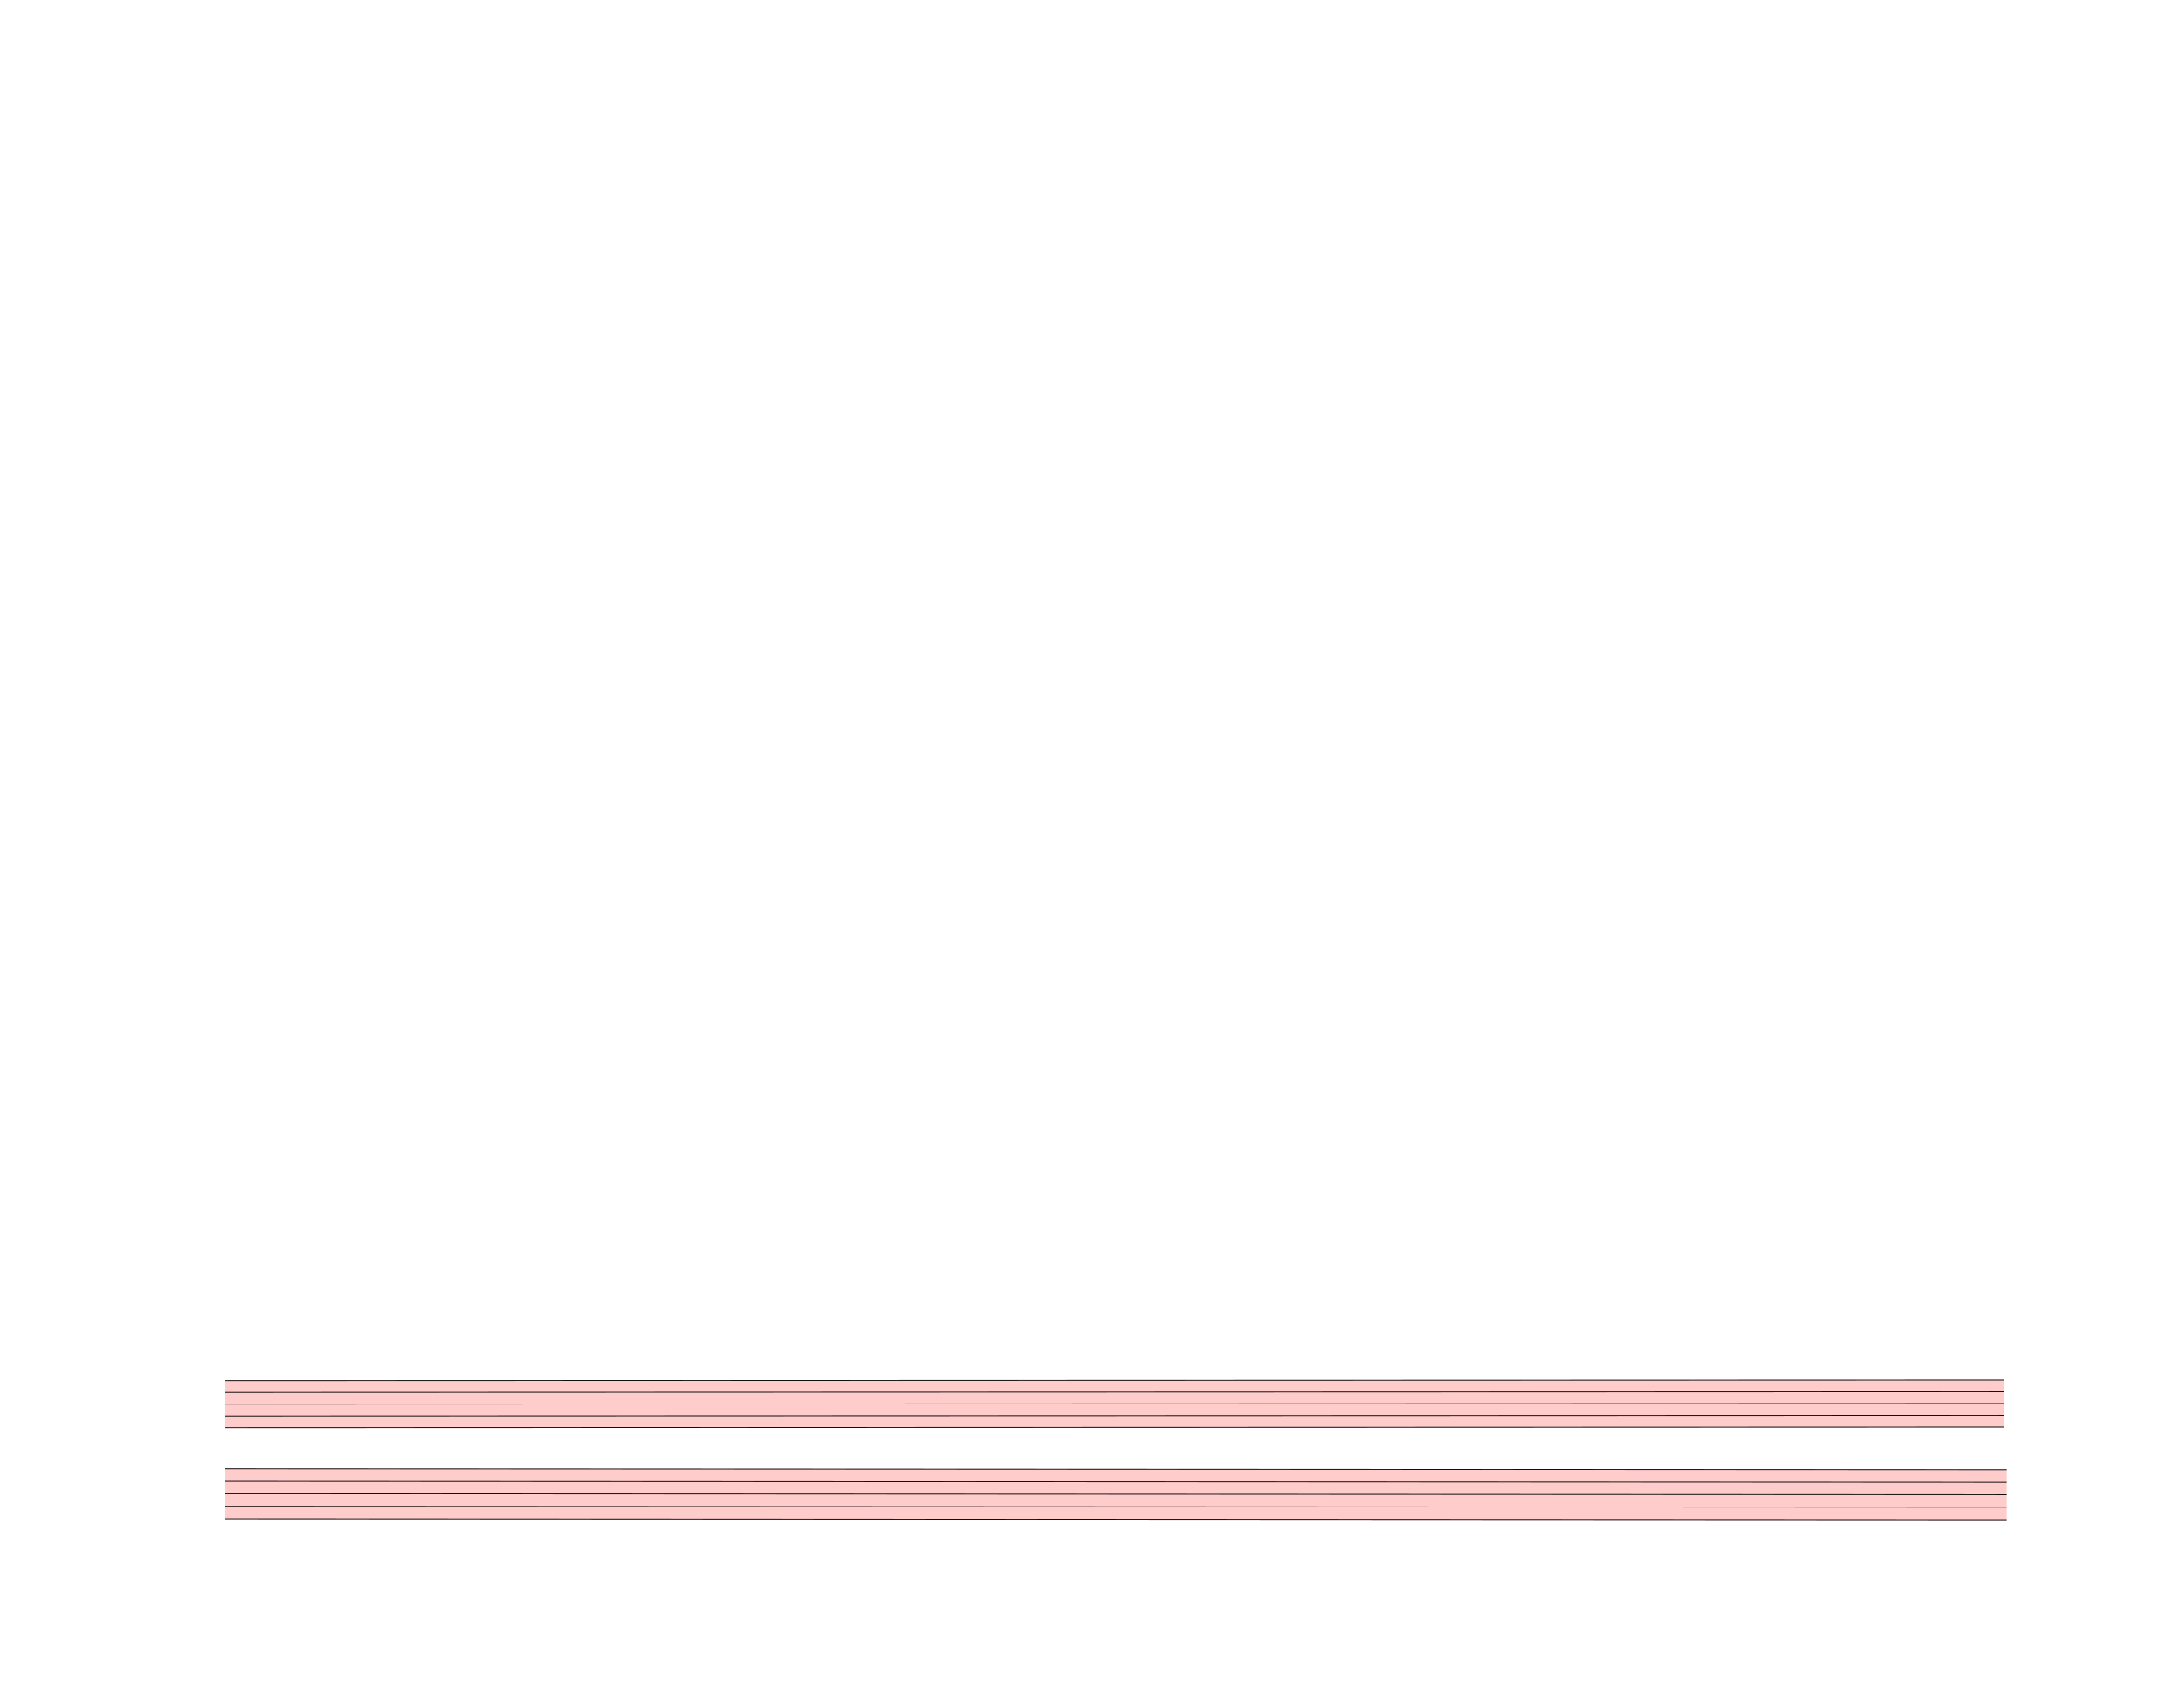
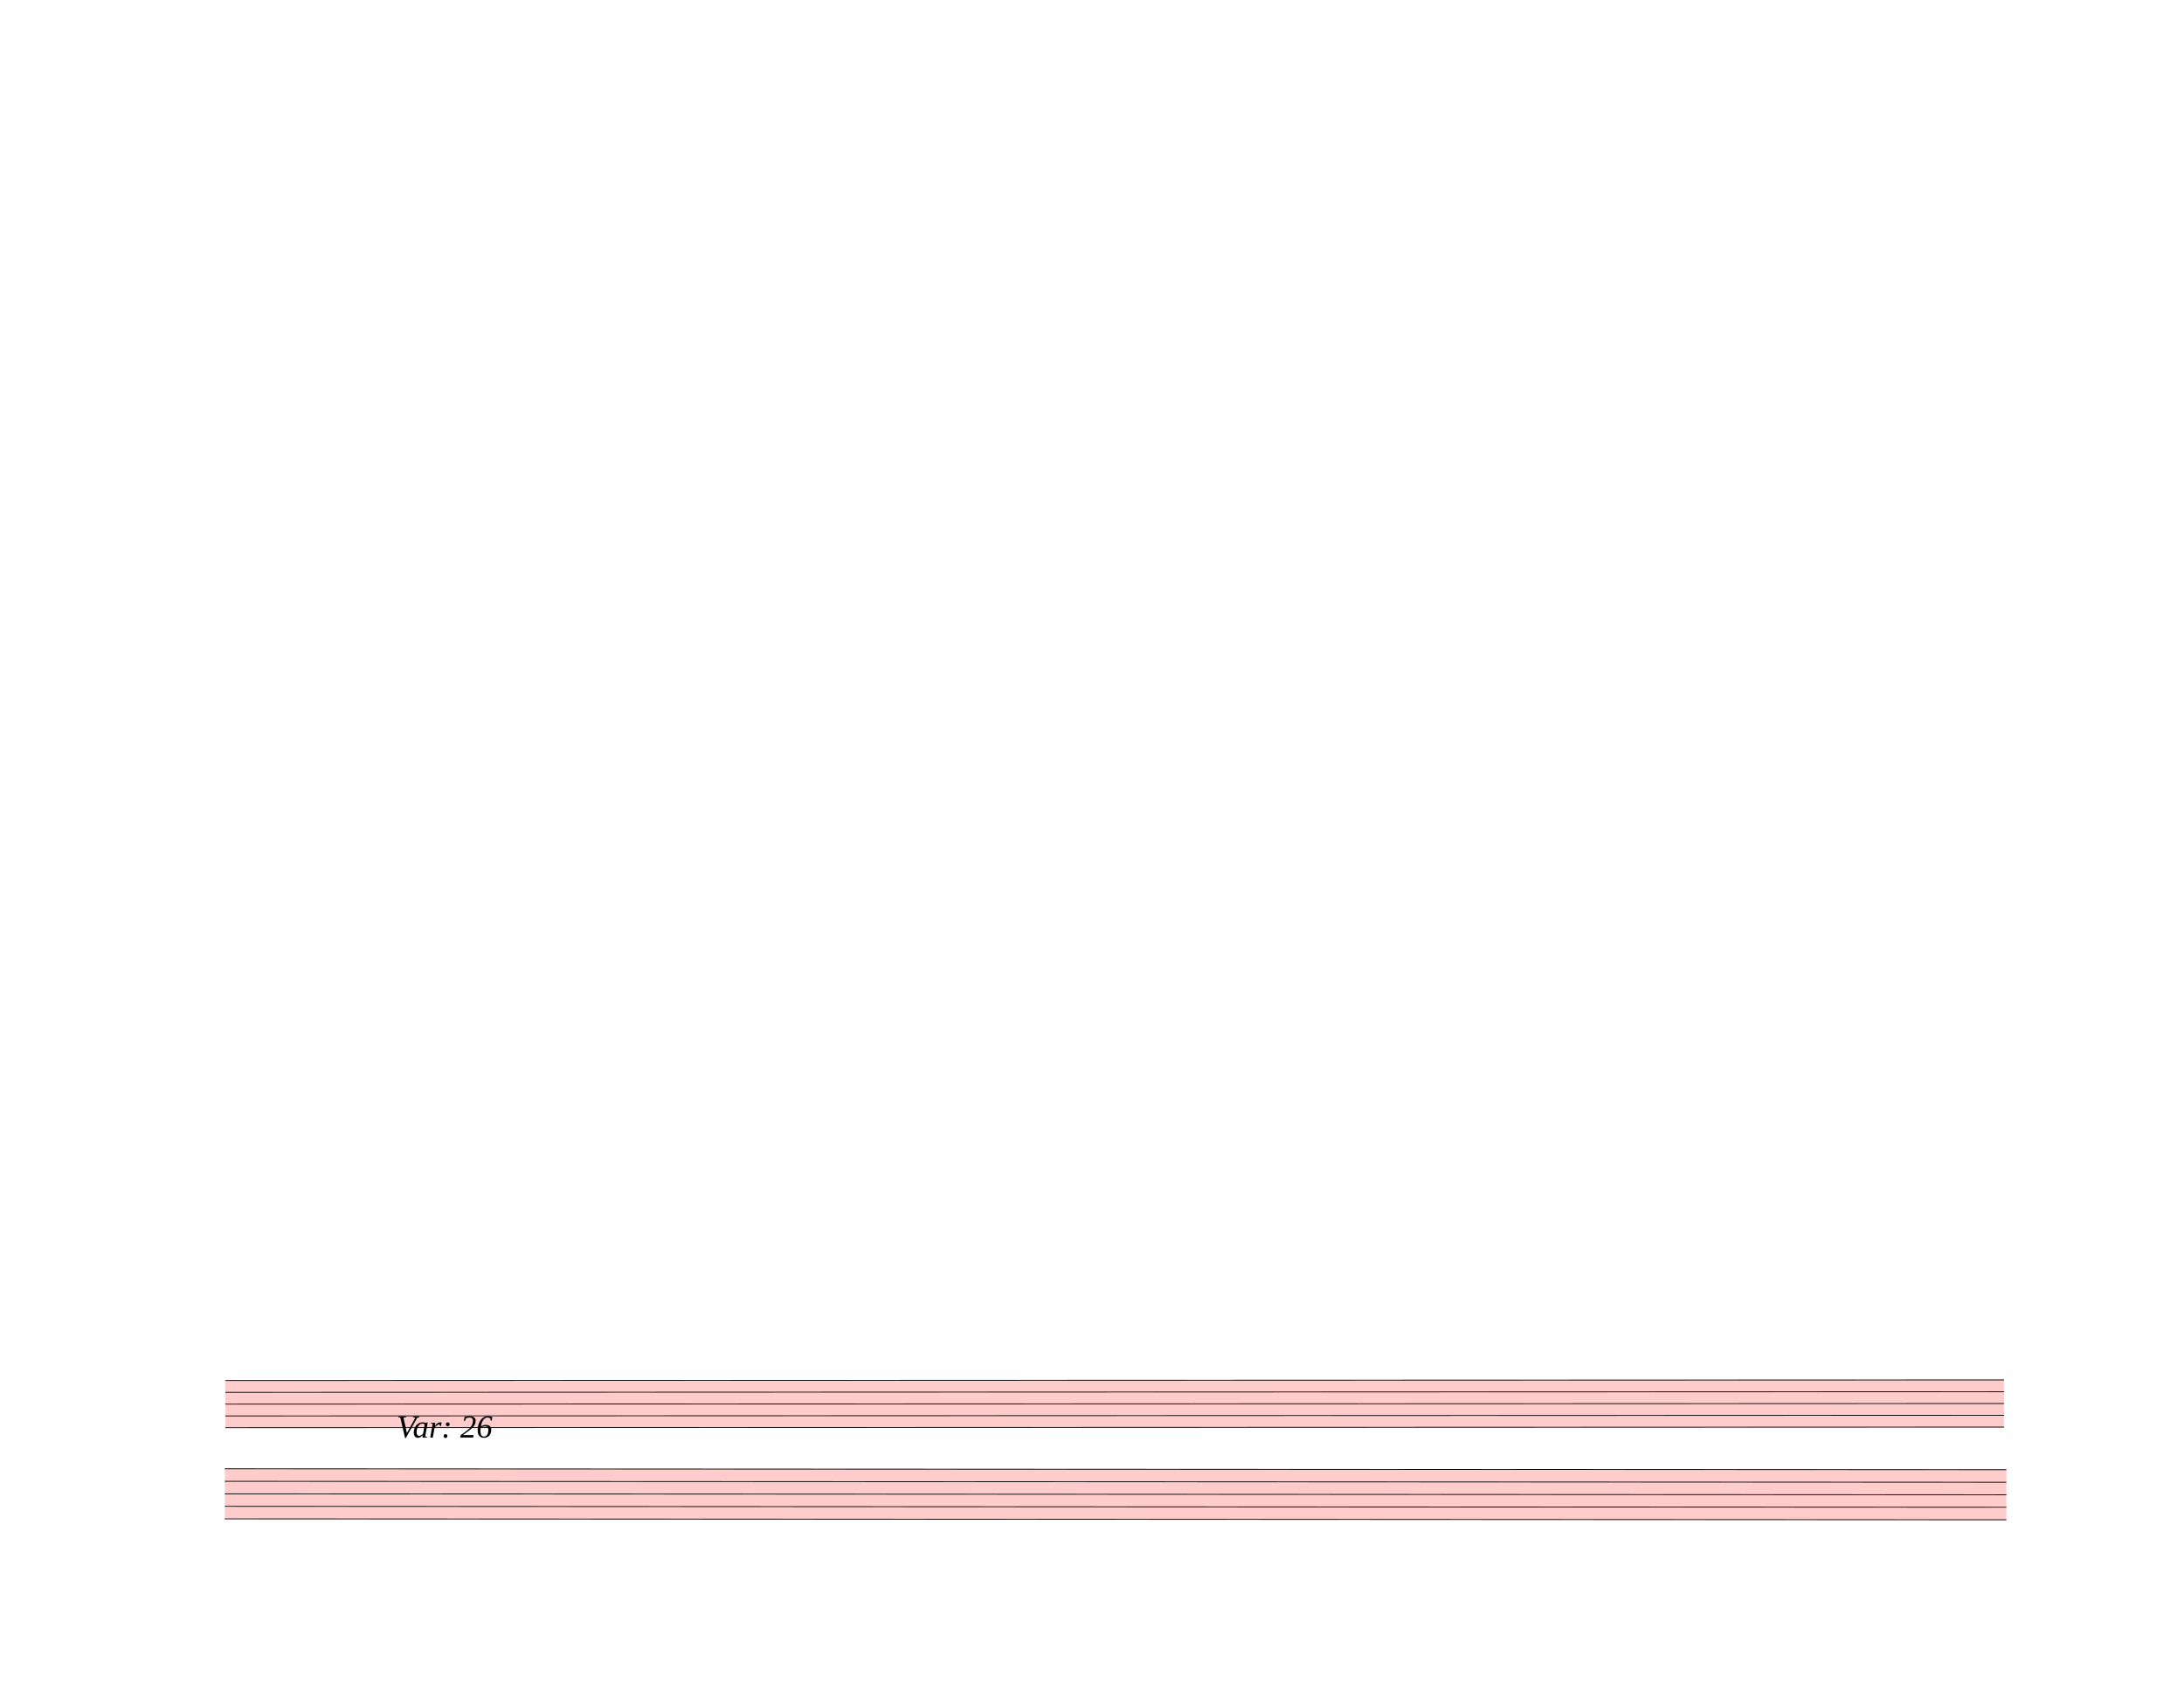
<svg xmlns="http://www.w3.org/2000/svg" width="762.5px" height="590px" viewBox="0 0 27450 21240" version="1.1" overflow="visible">
  <defs>
    <style type="text/css">
    /* .staff * {
      fill: #000;
      stroke: #000;
    }

    .deletionBack {
      fill: #00000033;
    } */
  </style>
  </defs>
  <g class="rastrums">
    <g class="rastrum" data-id="rc2b68b38-ff92-438e-9ae0-3dfbbbab5a3b" style="transform: rotate(-0.02deg); transform-origin: 2826px 17352px;">
      <g class="rastrum bounding-box" data-id="bbox-rc2b68b38-ff92-438e-9ae0-3dfbbbab5a3b">
        <rect x="2826" y="17352" width="22356" height="603" fill="#ff000033" />
      </g>
      <path d="M2826 17357 L25182 17357" stroke-width="10" stroke="black" />
      <path d="M2826 17505.25 L25182 17505.25" stroke-width="10" stroke="black" />
      <path d="M2826 17653.5 L25182 17653.5" stroke-width="10" stroke="black" />
      <path d="M2826 17801.75 L25182 17801.75" stroke-width="10" stroke="black" />
      <path d="M2826 17950 L25182 17950" stroke-width="10" stroke="black" />
    </g>
    <g class="rastrum" data-id="r86aa330f-b228-4e69-b561-fa345f1274e8" style="transform: rotate(0.03deg); transform-origin: 2835px 18459px;">
      <g class="rastrum bounding-box" data-id="bbox-r86aa330f-b228-4e69-b561-fa345f1274e8">
        <rect x="2835" y="18459" width="22392" height="639" fill="#ff000033" />
      </g>
      <path d="M2835 18464 L25227 18464" stroke-width="10" stroke="black" />
      <path d="M2835 18621.25 L25227 18621.25" stroke-width="10" stroke="black" />
      <path d="M2835 18778.5 L25227 18778.5" stroke-width="10" stroke="black" />
      <path d="M2835 18935.75 L25227 18935.75" stroke-width="10" stroke="black" />
      <path d="M2835 19093 L25227 19093" stroke-width="10" stroke="black" />
    </g>
  </g>
  <g class="draft" data-label="18" data-id="dbbb38bd3-0eef-4636-ae91-5fa278399514">
    <g class="system" data-id="se6ae3460-8b78-4e4d-a12a-f428500b06d4">
      <g class="staff" data-n="1" data-rastrum="rc2b68b38-ff92-438e-9ae0-3dfbbbab5a3b" style="transform: rotate(-0.02deg); transform-origin: 2826px 17352px;" />
      <g class="staff" data-n="2" data-rastrum="r86aa330f-b228-4e69-b561-fa345f1274e8" style="transform: rotate(0.03deg); transform-origin: 2835px 18459px;" />
+       <g class="dir" data-id="d021f9f27-cb92-4ee5-925e-4b309da5f703" data-class="dir" id="d021f9f27-cb92-4ee5-925e-4b309da5f703" style="font-style: italic;">
+         <text x="4986" y="18072" text-anchor="start" font-size="0px" textLength="1890px">
+           <tspan font-size="405px">Var: 26</tspan>
+         </text>
+       </g>
    </g>
    <g class="deletions" />
  </g>
</svg>
